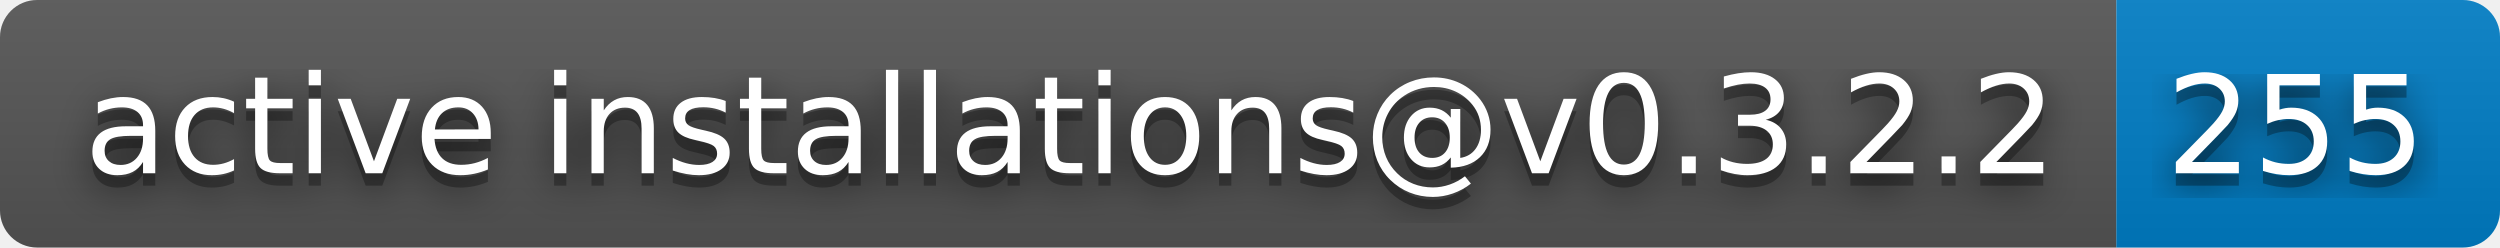
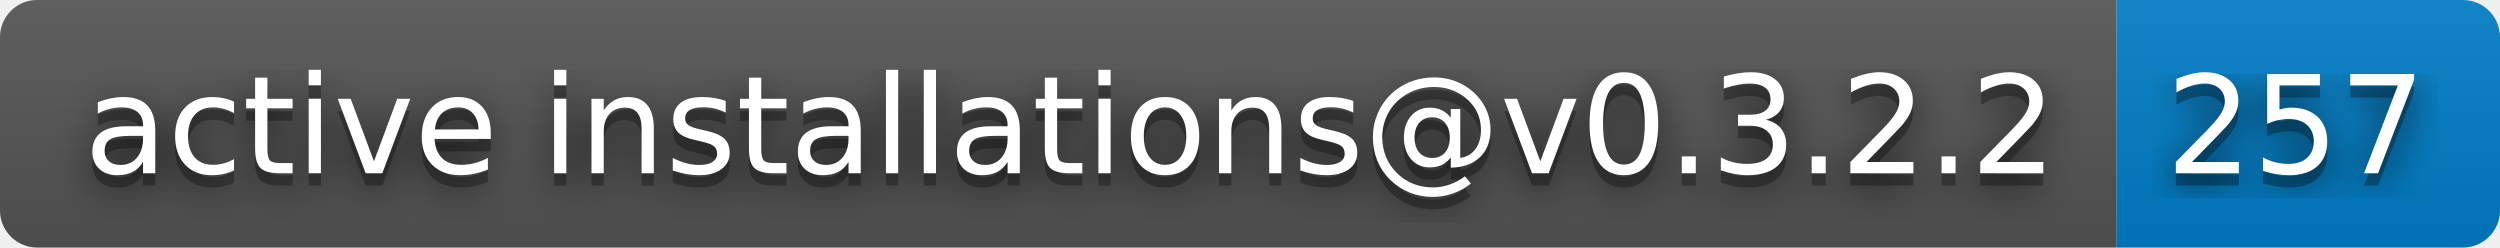
- <svg xmlns="http://www.w3.org/2000/svg" width="202" height="20" role="img" aria-label="active installations@v0.3.2.2: 255">
+ <svg xmlns="http://www.w3.org/2000/svg" width="202" height="20" role="img" aria-label="active installations@v0.3.2.2: 257">
  <filter id="blur">
    <feGaussianBlur stdDeviation="16" />
  </filter>
  <linearGradient id="s" x2="0" y2="100%">
    <stop offset="0" stop-color="#bbb" stop-opacity=".1" />
    <stop offset="1" stop-opacity=".1" />
  </linearGradient>
  <clipPath id="r">
    <rect width="202" height="20" rx="3" />
  </clipPath>
  <g clip-path="url(#r)">
    <rect width="171" height="20" fill="#555" />
    <rect x="171" width="31" height="20" fill="#007ec6" />
    <rect width="202" height="20" fill="url(#s)" />
  </g>
  <g fill="#fff" text-anchor="middle" font-family="Verdana,Geneva,DejaVu Sans,sans-serif" text-rendering="geometricPrecision" font-size="110">
    <g transform="scale(.1)">
      <g aria-hidden="true" fill="#010101">
        <text x="865" y="150" fill-opacity=".8" filter="url(#blur)" textLength="1610">active installations@v0.3.2.2</text>
        <text x="865" y="150" fill-opacity=".3" textLength="1610">active installations@v0.3.2.2</text>
      </g>
      <text x="865" y="140" textLength="1610">active installations@v0.3.2.2</text>
    </g>
    <g transform="scale(.1)">
      <g aria-hidden="true" fill="#010101">
-         <text x="1855" y="150" fill-opacity=".8" filter="url(#blur)" textLength="210">255</text>
-         <text x="1855" y="150" fill-opacity=".3" textLength="210">255</text>
+         <text x="1855" y="150" fill-opacity=".8" filter="url(#blur)" textLength="210">257</text>
+         <text x="1855" y="150" fill-opacity=".3" textLength="210">257</text>
      </g>
-       <text x="1855" y="140" textLength="210">255</text>
+       <text x="1855" y="140" textLength="210">257</text>
    </g>
  </g>
</svg>
